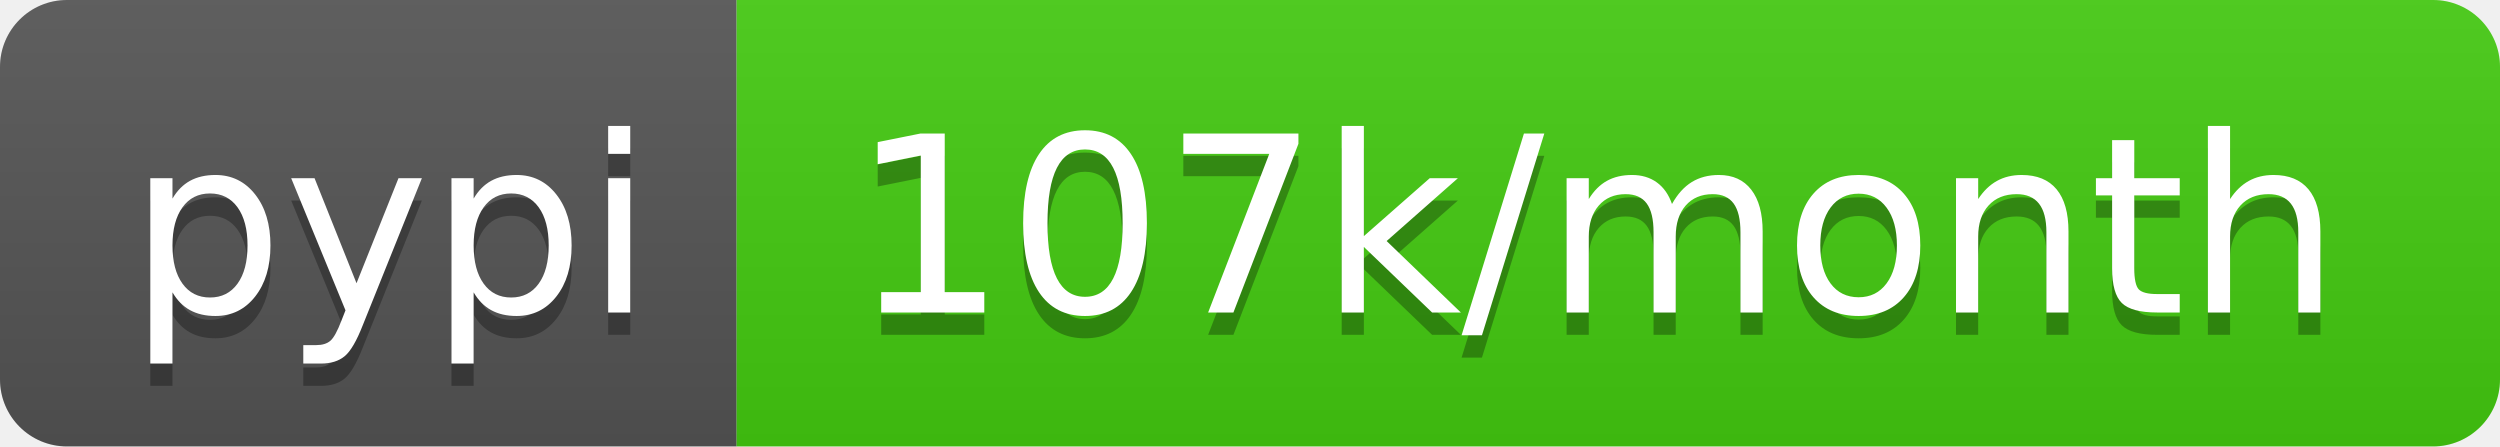
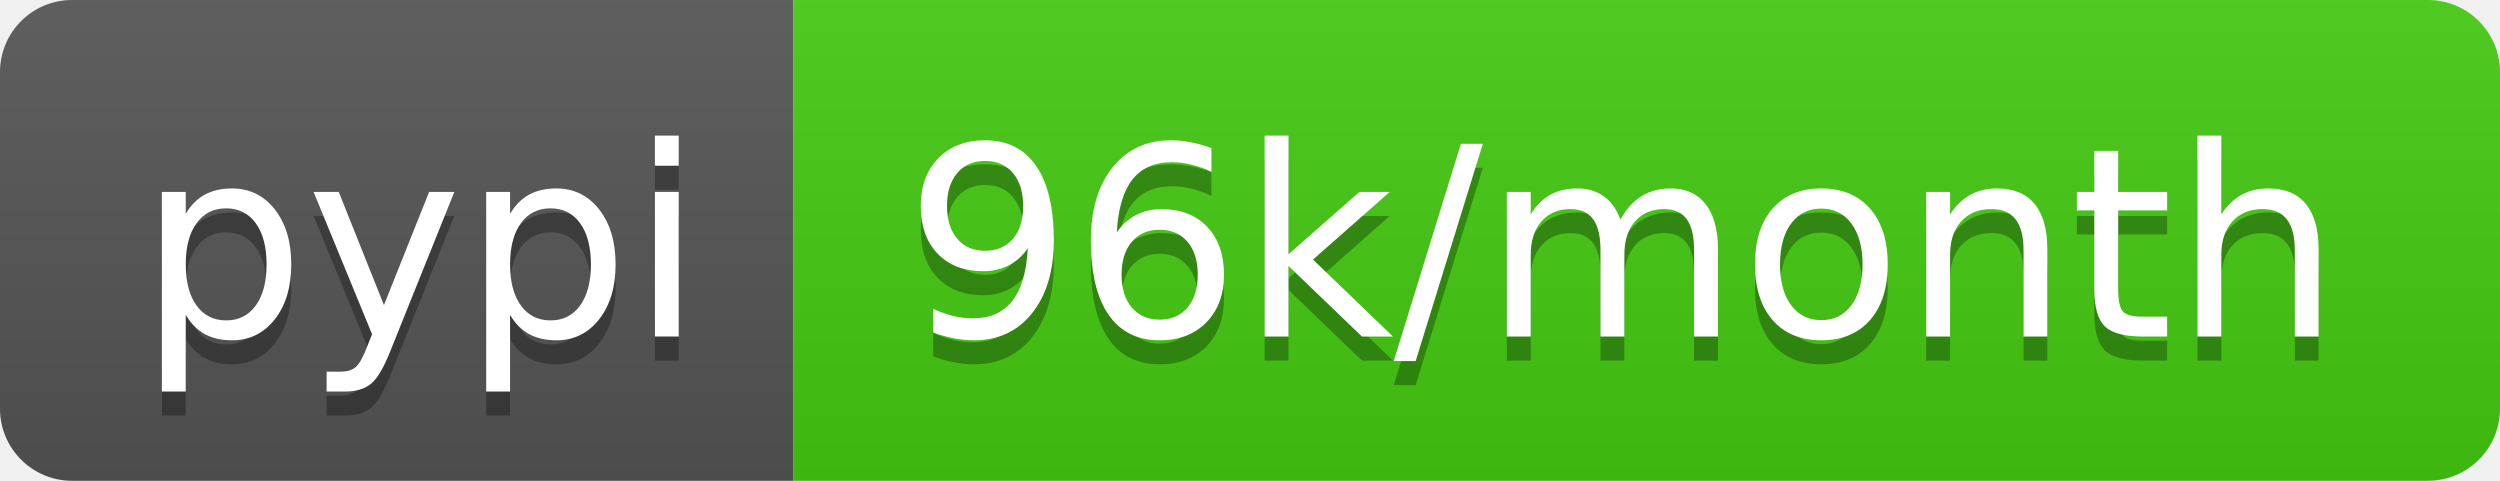
- <svg xmlns="http://www.w3.org/2000/svg" width="112" height="20" role="img" aria-label="pypi: 107k/month">
+ <svg xmlns="http://www.w3.org/2000/svg" width="104" height="20" role="img" aria-label="pypi: 96k/month">
  <linearGradient id="s" x2="0" y2="100%">
    <stop offset="0" stop-color="#bbb" stop-opacity=".1" />
    <stop offset="1" stop-opacity=".1" />
  </linearGradient>
  <clipPath id="r">
-     <rect width="112" height="20" rx="3" fill="#fff" />
+     <rect width="104" height="20" rx="3" fill="#fff" />
  </clipPath>
  <g clip-path="url(#r)">
    <rect width="33" height="20" fill="#555" />
-     <rect x="33" width="79" height="20" fill="#4c1" />
-     <rect width="112" height="20" fill="url(#s)" />
+     <rect x="33" width="71" height="20" fill="#4c1" />
+     <rect width="104" height="20" fill="url(#s)" />
  </g>
  <g fill="#fff" text-anchor="middle" font-family="Verdana,Geneva,DejaVu Sans,sans-serif" text-rendering="geometricPrecision" font-size="110">
    <text aria-hidden="true" x="175" y="150" fill="#010101" fill-opacity=".3" transform="scale(.1)" textLength="230">pypi</text>
    <text x="175" y="140" transform="scale(.1)" fill="#fff" textLength="230">pypi</text>
-     <text aria-hidden="true" x="715" y="150" fill="#010101" fill-opacity=".3" transform="scale(.1)" textLength="690">107k/month</text>
-     <text x="715" y="140" transform="scale(.1)" fill="#fff" textLength="690">107k/month</text>
+     <text aria-hidden="true" x="675" y="150" fill="#010101" fill-opacity=".3" transform="scale(.1)" textLength="610">96k/month</text>
+     <text x="675" y="140" transform="scale(.1)" fill="#fff" textLength="610">96k/month</text>
  </g>
</svg>
